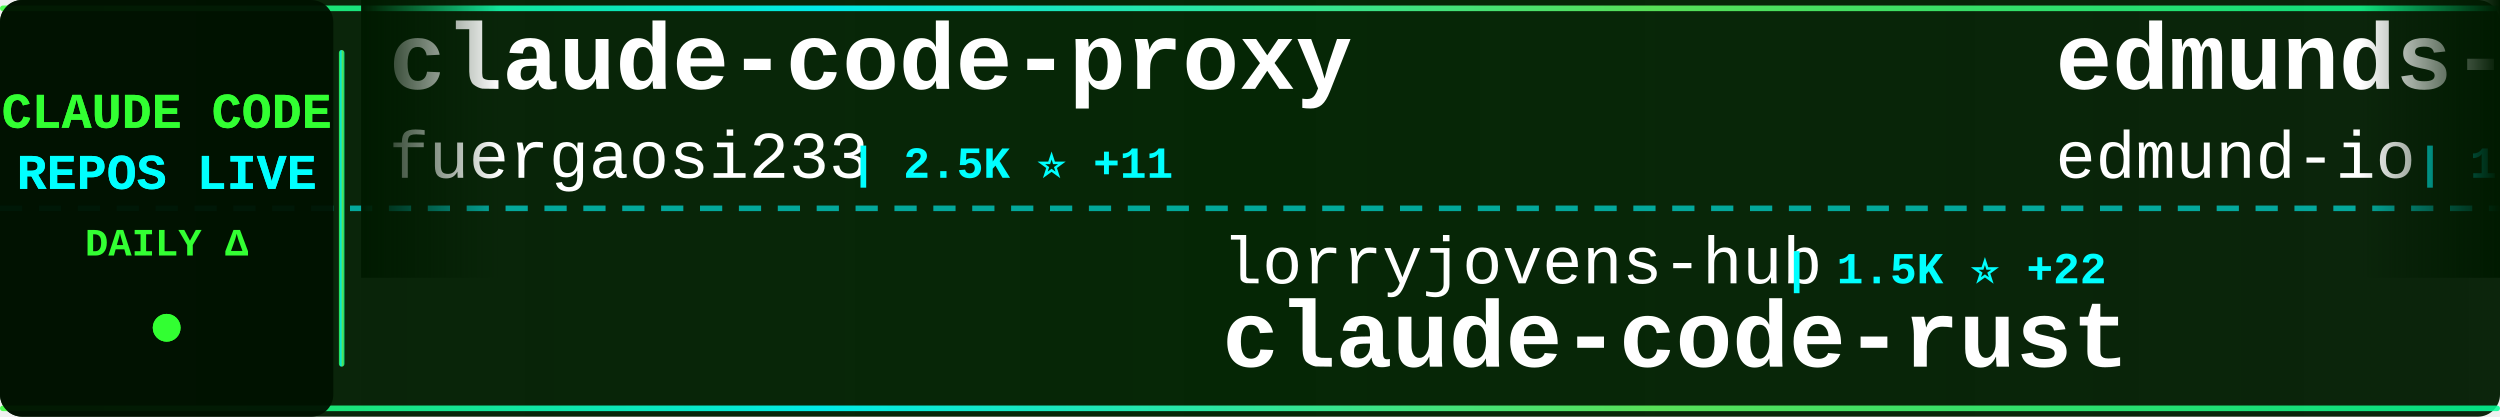
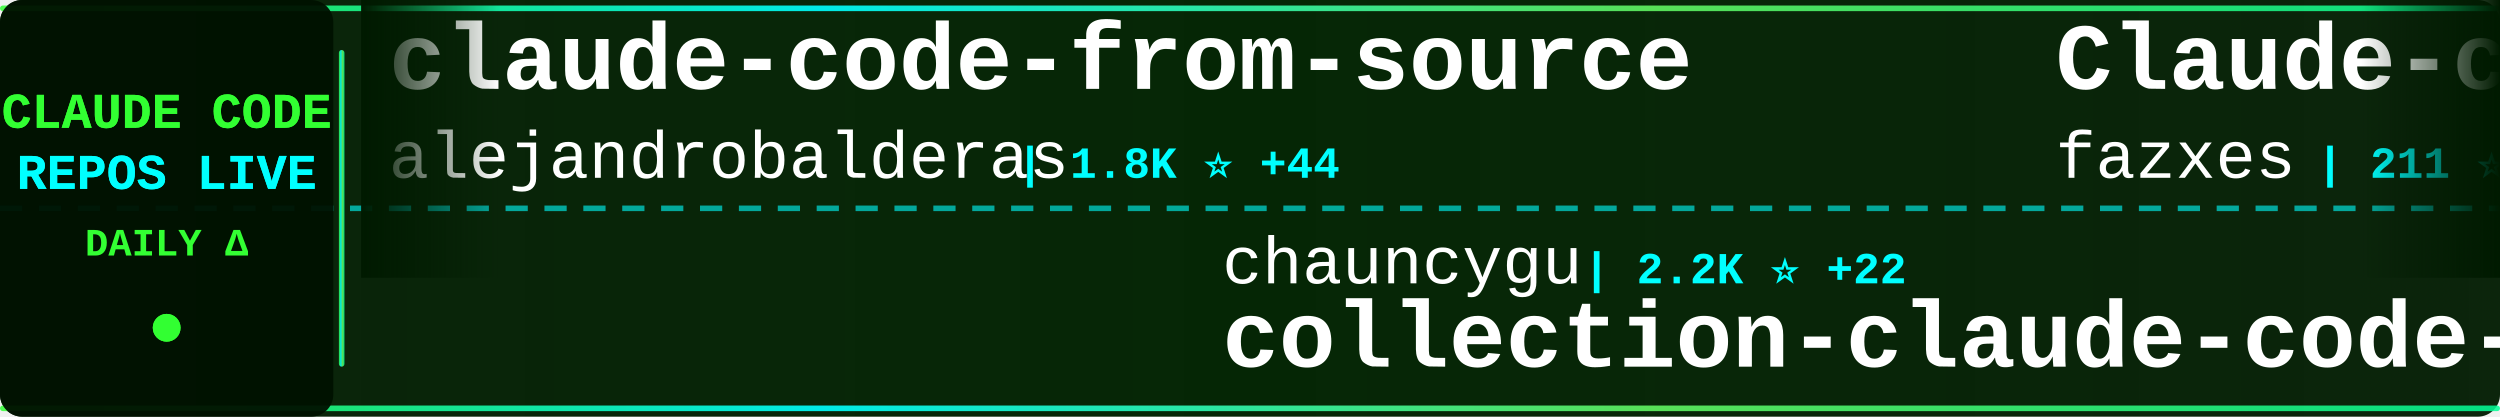
<svg xmlns="http://www.w3.org/2000/svg" width="900" height="150">
  <defs>
    <linearGradient id="tickerBg" x1="0%" y1="0%" x2="100%" y2="0%">
      <stop offset="0%" style="stop-color:#001a00;stop-opacity:0.95" />
      <stop offset="50%" style="stop-color:#002200;stop-opacity:0.98" />
      <stop offset="100%" style="stop-color:#001a00;stop-opacity:0.95" />
    </linearGradient>
    <linearGradient id="borderGrad" x1="0%" y1="0%" x2="100%" y2="0%">
      <stop offset="0%" style="stop-color:#33ff33;stop-opacity:0.85">
        <animate attributeName="stop-opacity" values="0.85;1;0.85" dur="2s" repeatCount="indefinite" />
      </stop>
      <stop offset="33%" style="stop-color:#00ffff;stop-opacity:0.9">
        <animate attributeName="stop-opacity" values="0.9;1;0.9" dur="2.2s" repeatCount="indefinite" />
      </stop>
      <stop offset="66%" style="stop-color:#66ff66;stop-opacity:0.85">
        <animate attributeName="stop-opacity" values="0.85;1;0.85" dur="1.8s" repeatCount="indefinite" />
      </stop>
      <stop offset="100%" style="stop-color:#00ff99;stop-opacity:0.85">
        <animate attributeName="stop-opacity" values="0.85;1;0.85" dur="2s" repeatCount="indefinite" />
      </stop>
    </linearGradient>
    <filter id="textGlow">
      <feGaussianBlur stdDeviation="0.1" result="coloredBlur" />
      <feMerge>
        <feMergeNode in="coloredBlur" />
        <feMergeNode in="SourceGraphic" />
      </feMerge>
    </filter>
    <filter id="metricGlow">
      <feGaussianBlur stdDeviation="0.2" result="coloredBlur" />
      <feMerge>
        <feMergeNode in="coloredBlur" />
        <feMergeNode in="SourceGraphic" />
      </feMerge>
    </filter>
    <linearGradient id="leftFade" x1="0%" y1="0%" x2="100%" y2="0%">
      <stop offset="0%" style="stop-color:#001a00;stop-opacity:1" />
      <stop offset="100%" style="stop-color:#001a00;stop-opacity:0" />
    </linearGradient>
    <linearGradient id="rightFade" x1="0%" y1="0%" x2="100%" y2="0%">
      <stop offset="0%" style="stop-color:#001a00;stop-opacity:0" />
      <stop offset="100%" style="stop-color:#001a00;stop-opacity:1" />
    </linearGradient>
  </defs>
  <rect width="900" height="150" fill="url(#tickerBg)" rx="8" />
  <rect x="0" y="2" width="900" height="2" fill="url(#borderGrad)" rx="1" />
  <rect x="0" y="146" width="900" height="2" fill="url(#borderGrad)" rx="1" />
  <line x1="0" y1="75" x2="900" y2="75" stroke="#00ffff" stroke-width="2" stroke-dasharray="8 6" opacity="0.6" />
  <rect x="0" y="0" width="120" height="150" fill="#001100" opacity="0.95" rx="8" />
  <text x="60" y="46" font-family="'Courier New', monospace" font-size="18" font-weight="bold" fill="#33ff33" text-anchor="middle" filter="url(#textGlow)">
    CLAUDE CODE
  </text>
  <text x="60" y="68" font-family="'Courier New', monospace" font-size="18" font-weight="bold" fill="#00ffff" text-anchor="middle" filter="url(#textGlow)">
    REPOS LIVE
  </text>
  <text x="60" y="92" font-family="'Courier New', monospace" font-size="14" font-weight="bold" fill="#33ff33" text-anchor="middle">
    DAILY Δ
  </text>
  <circle cx="60" cy="118" r="5" fill="#33ff33" filter="url(#metricGlow)">
    <animate attributeName="r" values="4;6;4" dur="1.5s" repeatCount="indefinite" />
    <animate attributeName="opacity" values="0.6;1;0.6" dur="1.5s" repeatCount="indefinite" />
  </circle>
  <rect x="122" y="18" width="2" height="114" fill="url(#borderGrad)" rx="1" />
  <clipPath id="tickerClip">
    <rect x="130" y="0" width="770" height="150" />
  </clipPath>
  <g clip-path="url(#tickerClip)">
    <g id="tickerItems">
      <animateTransform attributeName="transform" attributeType="XML" type="translate" from="0 0" to="-3000 0" dur="54s" repeatCount="indefinite" />
      <g transform="translate(0, 0)">
-         <text x="140" y="32" font-family="'Courier New', monospace" font-size="34" font-weight="bold" fill="#ffffff">claude-code-proxy</text>
-         <text x="140" y="64" font-family="'Courier New', monospace" font-size="24" font-weight="normal" fill="#ffffff" opacity="1.0">fuergaosi233</text>
-         <text x="306" y="64" font-family="'Courier New', monospace" font-size="16" font-weight="bold" fill="#00ffff"> | 2.5K ⭐ +11</text>
+         <text x="140" y="32" font-family="'Courier New', monospace" font-size="34" font-weight="bold" fill="#ffffff">claude-code-from-source</text>
+         <text x="140" y="64" font-family="'Courier New', monospace" font-size="24" font-weight="normal" fill="#ffffff" opacity="1.0">alejandrobalderas</text>
+         <text x="366" y="64" font-family="'Courier New', monospace" font-size="16" font-weight="bold" fill="#00ffff"> | 1.8K ⭐ +44</text>
      </g>
      <g transform="translate(300, 0)">
-         <text x="140" y="102" font-family="'Courier New', monospace" font-size="24" font-weight="normal" fill="#ffffff" opacity="1.0">lorryjovens-hub</text>
-         <text x="342" y="102" font-family="'Courier New', monospace" font-size="16" font-weight="bold" fill="#00ffff"> | 1.5K ⭐ +22</text>
-         <text x="140" y="132" font-family="'Courier New', monospace" font-size="34" font-weight="bold" fill="#ffffff">claude-code-rust</text>
+         <text x="140" y="102" font-family="'Courier New', monospace" font-size="24" font-weight="normal" fill="#ffffff" opacity="1.0">chauncygu</text>
+         <text x="270" y="102" font-family="'Courier New', monospace" font-size="16" font-weight="bold" fill="#00ffff"> | 2.2K ⭐ +22</text>
+         <text x="140" y="132" font-family="'Courier New', monospace" font-size="34" font-weight="bold" fill="#ffffff">collection-claude-code-s...</text>
      </g>
      <g transform="translate(600, 0)">
-         <text x="140" y="32" font-family="'Courier New', monospace" font-size="34" font-weight="bold" fill="#ffffff">edmunds-claude-code</text>
-         <text x="140" y="64" font-family="'Courier New', monospace" font-size="24" font-weight="normal" fill="#ffffff" opacity="1.0">edmund-io</text>
-         <text x="270" y="64" font-family="'Courier New', monospace" font-size="16" font-weight="bold" fill="#00ffff"> | 1.4K ⭐ +2</text>
+         <text x="140" y="32" font-family="'Courier New', monospace" font-size="34" font-weight="bold" fill="#ffffff">Claude-code</text>
+         <text x="140" y="64" font-family="'Courier New', monospace" font-size="24" font-weight="normal" fill="#ffffff" opacity="1.0">fazxes</text>
+         <text x="234" y="64" font-family="'Courier New', monospace" font-size="16" font-weight="bold" fill="#00ffff"> | 211 ⭐ +1</text>
      </g>
      <g transform="translate(900, 0)">
-         <text x="140" y="102" font-family="'Courier New', monospace" font-size="24" font-weight="normal" fill="#ffffff" opacity="1.0">https-deeplearning-ai</text>
-         <text x="414" y="102" font-family="'Courier New', monospace" font-size="16" font-weight="bold" fill="#00ffff"> | 494 ⭐</text>
-         <text x="140" y="132" font-family="'Courier New', monospace" font-size="34" font-weight="bold" fill="#ffffff">sc-claude-code-files</text>
+         <text x="140" y="102" font-family="'Courier New', monospace" font-size="24" font-weight="normal" fill="#ffffff" opacity="1.0">kodu-ai</text>
+         <text x="246" y="102" font-family="'Courier New', monospace" font-size="16" font-weight="bold" fill="#00ffff"> | 5.3K ⭐ +1</text>
+         <text x="140" y="132" font-family="'Courier New', monospace" font-size="34" font-weight="bold" fill="#ffffff">claude-coder</text>
      </g>
      <g transform="translate(1200, 0)">
-         <text x="140" y="32" font-family="'Courier New', monospace" font-size="34" font-weight="bold" fill="#ffffff">claude-code-hub</text>
-         <text x="140" y="64" font-family="'Courier New', monospace" font-size="24" font-weight="normal" fill="#ffffff" opacity="1.0">ding113</text>
-         <text x="246" y="64" font-family="'Courier New', monospace" font-size="16" font-weight="bold" fill="#00ffff"> | 2.6K ⭐ +19</text>
+         <text x="140" y="32" font-family="'Courier New', monospace" font-size="34" font-weight="bold" fill="#ffffff">claude-code-source-build</text>
+         <text x="140" y="64" font-family="'Courier New', monospace" font-size="24" font-weight="normal" fill="#ffffff" opacity="1.0">andrew-kramer-inno</text>
+         <text x="378" y="64" font-family="'Courier New', monospace" font-size="16" font-weight="bold" fill="#00ffff"> | 577 ⭐</text>
      </g>
      <g transform="translate(1500, 0)">
-         <text x="140" y="102" font-family="'Courier New', monospace" font-size="24" font-weight="normal" fill="#ffffff" opacity="1.0">alirezarezvani</text>
-         <text x="330" y="102" font-family="'Courier New', monospace" font-size="16" font-weight="bold" fill="#00ffff"> | 12.6K ⭐ +124</text>
-         <text x="140" y="132" font-family="'Courier New', monospace" font-size="34" font-weight="bold" fill="#ffffff">claude-skills</text>
+         <text x="140" y="102" font-family="'Courier New', monospace" font-size="24" font-weight="normal" fill="#ffffff" opacity="1.0">hangsman</text>
+         <text x="258" y="102" font-family="'Courier New', monospace" font-size="16" font-weight="bold" fill="#00ffff"> | 760 ⭐ +3</text>
+         <text x="140" y="132" font-family="'Courier New', monospace" font-size="34" font-weight="bold" fill="#ffffff">claude-code-source</text>
      </g>
      <g transform="translate(1800, 0)">
-         <text x="140" y="32" font-family="'Courier New', monospace" font-size="34" font-weight="bold" fill="#ffffff">claude-code-action</text>
-         <text x="140" y="64" font-family="'Courier New', monospace" font-size="24" font-weight="normal" fill="#ffffff" opacity="1.0">anthropics</text>
-         <text x="282" y="64" font-family="'Courier New', monospace" font-size="16" font-weight="bold" fill="#00ffff"> | 7.3K ⭐ +18</text>
+         <text x="140" y="32" font-family="'Courier New', monospace" font-size="34" font-weight="bold" fill="#ffffff">free-code</text>
+         <text x="140" y="64" font-family="'Courier New', monospace" font-size="24" font-weight="normal" fill="#ffffff" opacity="1.0">paoloanzn</text>
+         <text x="270" y="64" font-family="'Courier New', monospace" font-size="16" font-weight="bold" fill="#00ffff"> | 8.1K ⭐ +36</text>
      </g>
      <g transform="translate(2100, 0)">
-         <text x="140" y="102" font-family="'Courier New', monospace" font-size="24" font-weight="normal" fill="#ffffff" opacity="1.0">slopus</text>
-         <text x="234" y="102" font-family="'Courier New', monospace" font-size="16" font-weight="bold" fill="#00ffff"> | 19.1K ⭐ +65</text>
-         <text x="140" y="132" font-family="'Courier New', monospace" font-size="34" font-weight="bold" fill="#ffffff">happy</text>
+         <text x="140" y="102" font-family="'Courier New', monospace" font-size="24" font-weight="normal" fill="#ffffff" opacity="1.0">huangserva</text>
+         <text x="282" y="102" font-family="'Courier New', monospace" font-size="16" font-weight="bold" fill="#00ffff"> | 563 ⭐ +3</text>
+         <text x="140" y="132" font-family="'Courier New', monospace" font-size="34" font-weight="bold" fill="#ffffff">claude-code-cli</text>
      </g>
      <g transform="translate(2400, 0)">
-         <text x="140" y="32" font-family="'Courier New', monospace" font-size="34" font-weight="bold" fill="#ffffff">claude-code-book</text>
-         <text x="140" y="64" font-family="'Courier New', monospace" font-size="24" font-weight="normal" fill="#ffffff" opacity="1.0">lintsinghua</text>
-         <text x="294" y="64" font-family="'Courier New', monospace" font-size="16" font-weight="bold" fill="#00ffff"> | 2.9K ⭐ +20</text>
+         <text x="140" y="32" font-family="'Courier New', monospace" font-size="34" font-weight="bold" fill="#ffffff">claude-howto</text>
+         <text x="140" y="64" font-family="'Courier New', monospace" font-size="24" font-weight="normal" fill="#ffffff" opacity="1.0">luongnv89</text>
+         <text x="270" y="64" font-family="'Courier New', monospace" font-size="16" font-weight="bold" fill="#00ffff"> | 28.6K ⭐ +202</text>
      </g>
      <g transform="translate(2700, 0)">
-         <text x="140" y="102" font-family="'Courier New', monospace" font-size="24" font-weight="normal" fill="#ffffff" opacity="1.0">wshobson</text>
-         <text x="258" y="102" font-family="'Courier New', monospace" font-size="16" font-weight="bold" fill="#00ffff"> | 34.2K ⭐ +71</text>
-         <text x="140" y="132" font-family="'Courier New', monospace" font-size="34" font-weight="bold" fill="#ffffff">agents</text>
+         <text x="140" y="102" font-family="'Courier New', monospace" font-size="24" font-weight="normal" fill="#ffffff" opacity="1.0">shanraisshan</text>
+         <text x="306" y="102" font-family="'Courier New', monospace" font-size="16" font-weight="bold" fill="#00ffff"> | 47.9K ⭐ +225</text>
+         <text x="140" y="132" font-family="'Courier New', monospace" font-size="34" font-weight="bold" fill="#ffffff">claude-code-best-practic...</text>
      </g>
      <g transform="translate(3000, 0)">
-         <text x="140" y="32" font-family="'Courier New', monospace" font-size="34" font-weight="bold" fill="#ffffff">claude-code-proxy</text>
-         <text x="140" y="64" font-family="'Courier New', monospace" font-size="24" font-weight="normal" fill="#ffffff" opacity="1.0">fuergaosi233</text>
-         <text x="306" y="64" font-family="'Courier New', monospace" font-size="16" font-weight="bold" fill="#00ffff"> | 2.5K ⭐ +11</text>
+         <text x="140" y="32" font-family="'Courier New', monospace" font-size="34" font-weight="bold" fill="#ffffff">claude-code-from-source</text>
+         <text x="140" y="64" font-family="'Courier New', monospace" font-size="24" font-weight="normal" fill="#ffffff" opacity="1.0">alejandrobalderas</text>
+         <text x="366" y="64" font-family="'Courier New', monospace" font-size="16" font-weight="bold" fill="#00ffff"> | 1.8K ⭐ +44</text>
      </g>
      <g transform="translate(3300, 0)">
-         <text x="140" y="102" font-family="'Courier New', monospace" font-size="24" font-weight="normal" fill="#ffffff" opacity="1.0">lorryjovens-hub</text>
-         <text x="342" y="102" font-family="'Courier New', monospace" font-size="16" font-weight="bold" fill="#00ffff"> | 1.5K ⭐ +22</text>
-         <text x="140" y="132" font-family="'Courier New', monospace" font-size="34" font-weight="bold" fill="#ffffff">claude-code-rust</text>
+         <text x="140" y="102" font-family="'Courier New', monospace" font-size="24" font-weight="normal" fill="#ffffff" opacity="1.0">chauncygu</text>
+         <text x="270" y="102" font-family="'Courier New', monospace" font-size="16" font-weight="bold" fill="#00ffff"> | 2.2K ⭐ +22</text>
+         <text x="140" y="132" font-family="'Courier New', monospace" font-size="34" font-weight="bold" fill="#ffffff">collection-claude-code-s...</text>
      </g>
      <g transform="translate(3600, 0)">
-         <text x="140" y="32" font-family="'Courier New', monospace" font-size="34" font-weight="bold" fill="#ffffff">edmunds-claude-code</text>
-         <text x="140" y="64" font-family="'Courier New', monospace" font-size="24" font-weight="normal" fill="#ffffff" opacity="1.0">edmund-io</text>
-         <text x="270" y="64" font-family="'Courier New', monospace" font-size="16" font-weight="bold" fill="#00ffff"> | 1.4K ⭐ +2</text>
+         <text x="140" y="32" font-family="'Courier New', monospace" font-size="34" font-weight="bold" fill="#ffffff">Claude-code</text>
+         <text x="140" y="64" font-family="'Courier New', monospace" font-size="24" font-weight="normal" fill="#ffffff" opacity="1.0">fazxes</text>
+         <text x="234" y="64" font-family="'Courier New', monospace" font-size="16" font-weight="bold" fill="#00ffff"> | 211 ⭐ +1</text>
      </g>
      <g transform="translate(3900, 0)">
-         <text x="140" y="102" font-family="'Courier New', monospace" font-size="24" font-weight="normal" fill="#ffffff" opacity="1.0">https-deeplearning-ai</text>
-         <text x="414" y="102" font-family="'Courier New', monospace" font-size="16" font-weight="bold" fill="#00ffff"> | 494 ⭐</text>
-         <text x="140" y="132" font-family="'Courier New', monospace" font-size="34" font-weight="bold" fill="#ffffff">sc-claude-code-files</text>
+         <text x="140" y="102" font-family="'Courier New', monospace" font-size="24" font-weight="normal" fill="#ffffff" opacity="1.0">kodu-ai</text>
+         <text x="246" y="102" font-family="'Courier New', monospace" font-size="16" font-weight="bold" fill="#00ffff"> | 5.3K ⭐ +1</text>
+         <text x="140" y="132" font-family="'Courier New', monospace" font-size="34" font-weight="bold" fill="#ffffff">claude-coder</text>
      </g>
    </g>
  </g>
  <rect x="130" y="0" width="50" height="100" fill="url(#leftFade)" />
  <rect x="850" y="0" width="50" height="100" fill="url(#rightFade)" />
</svg>
